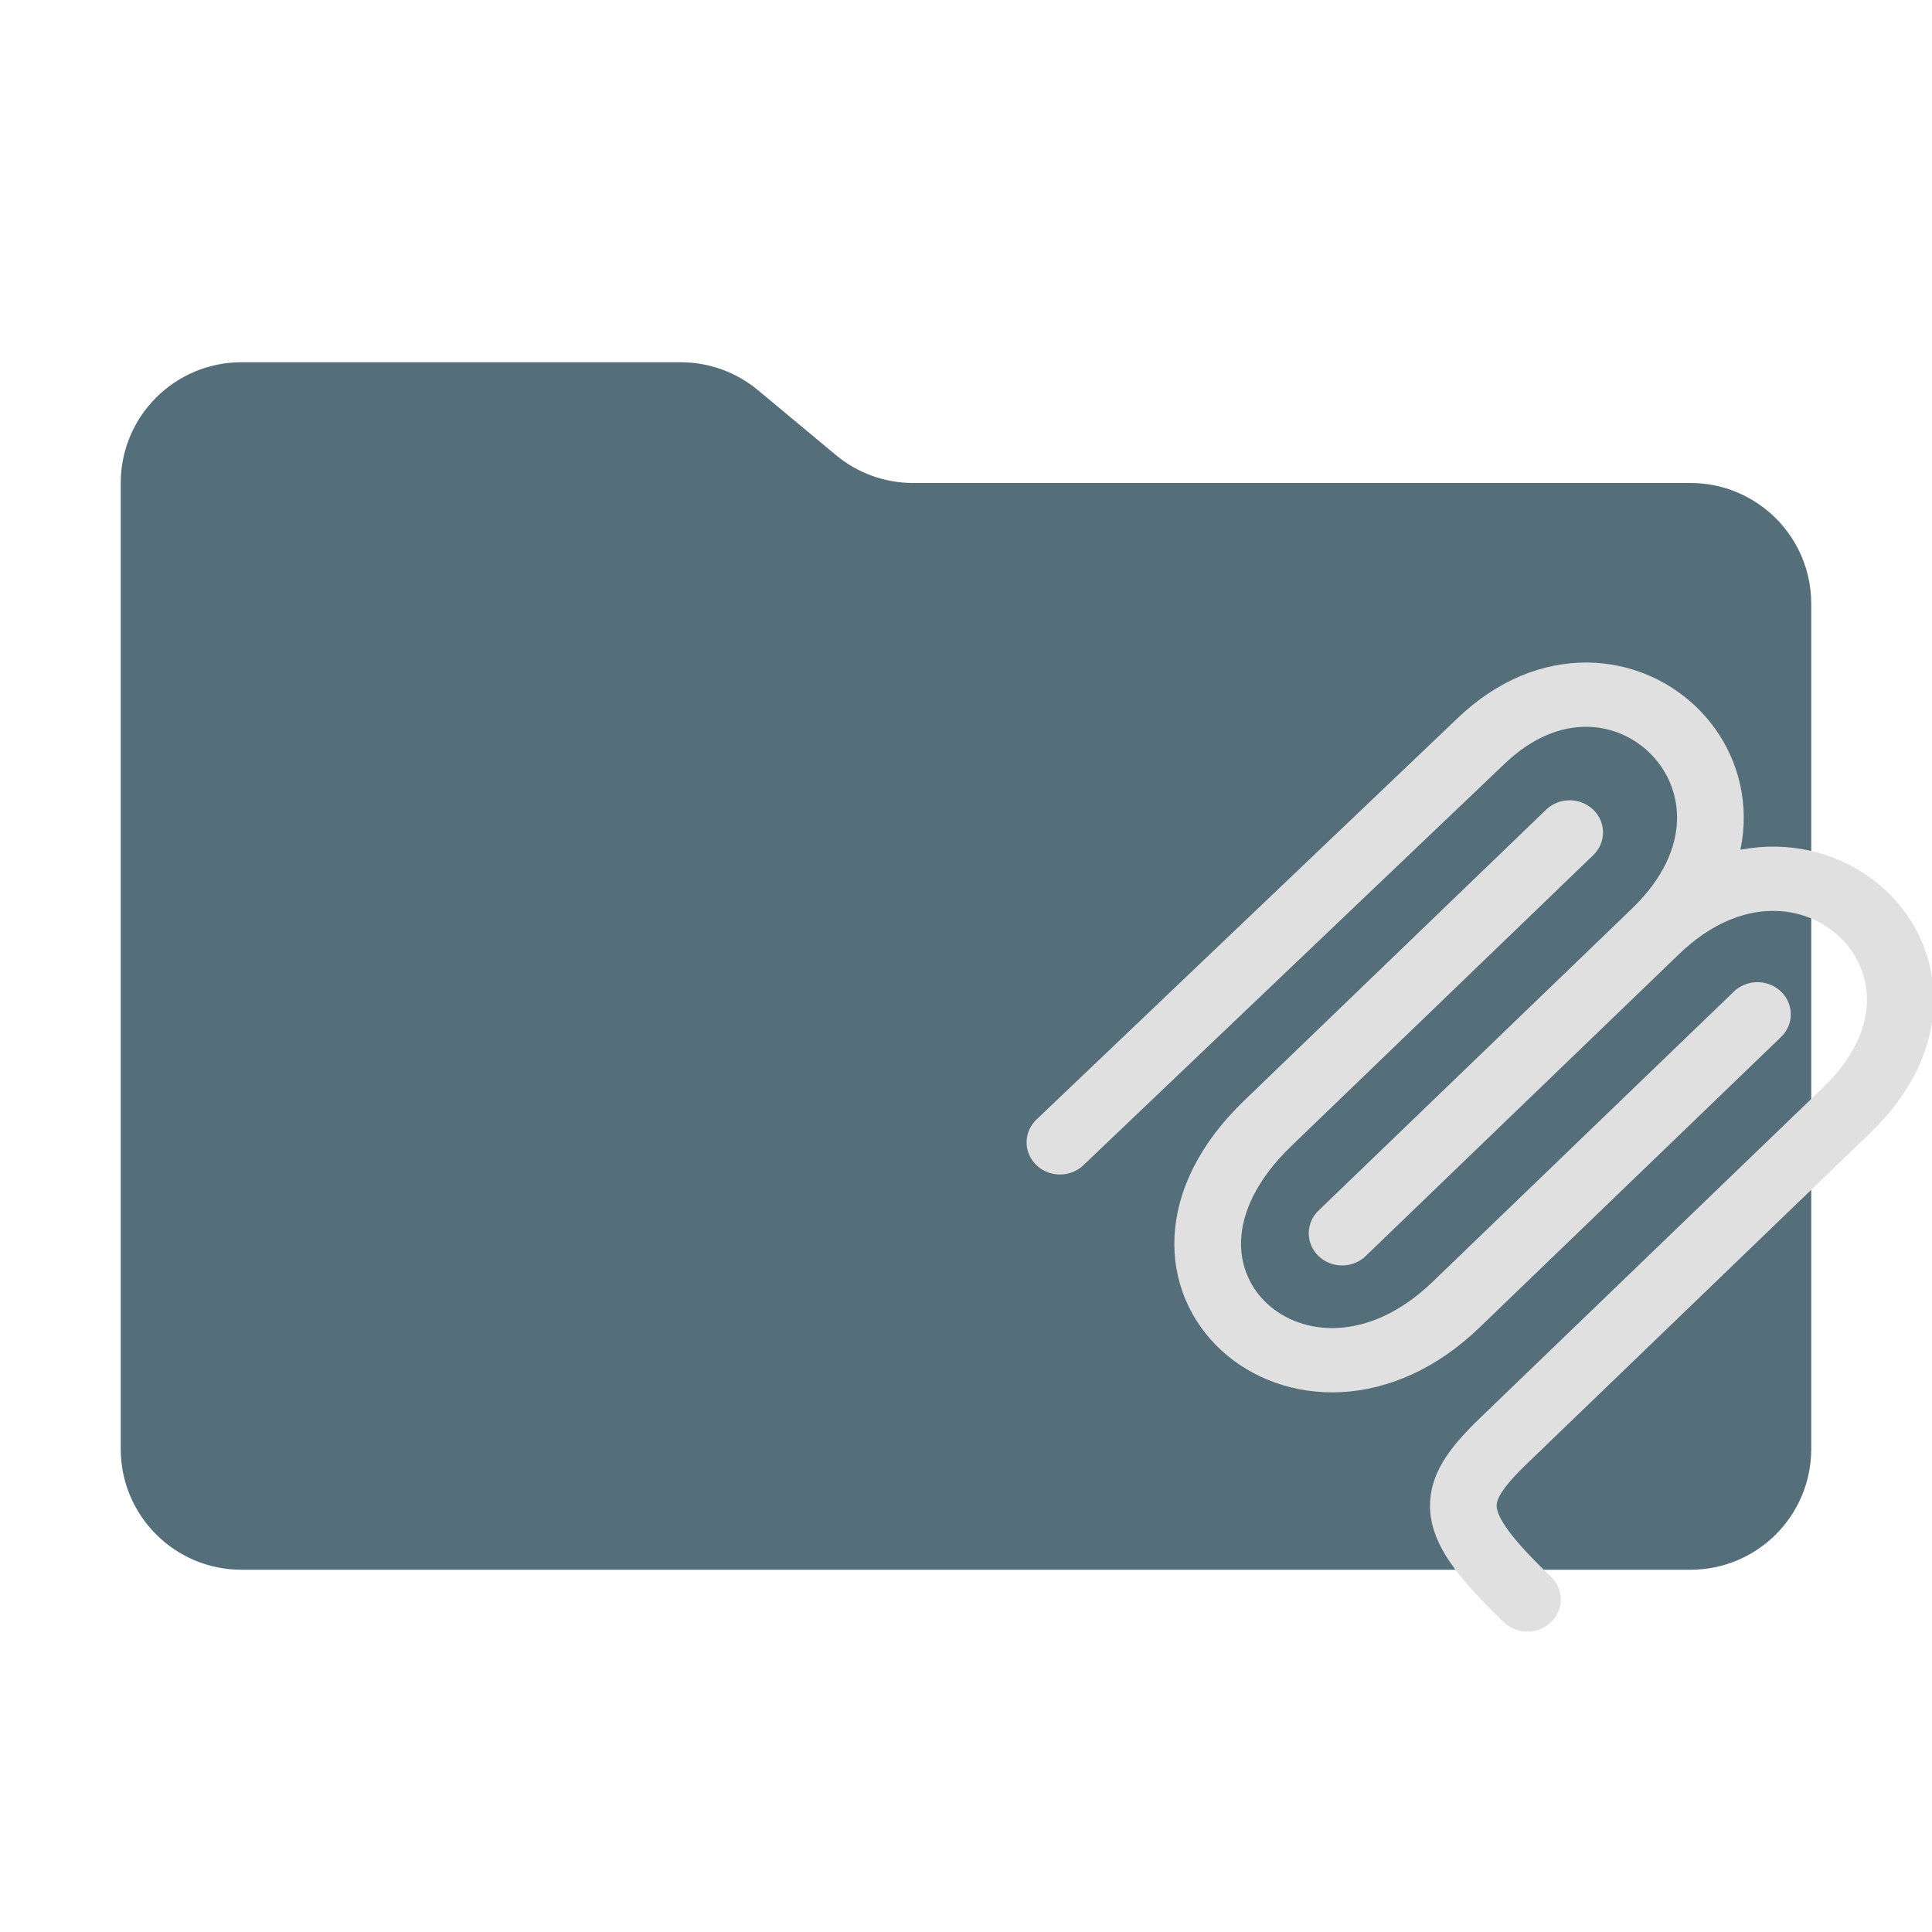
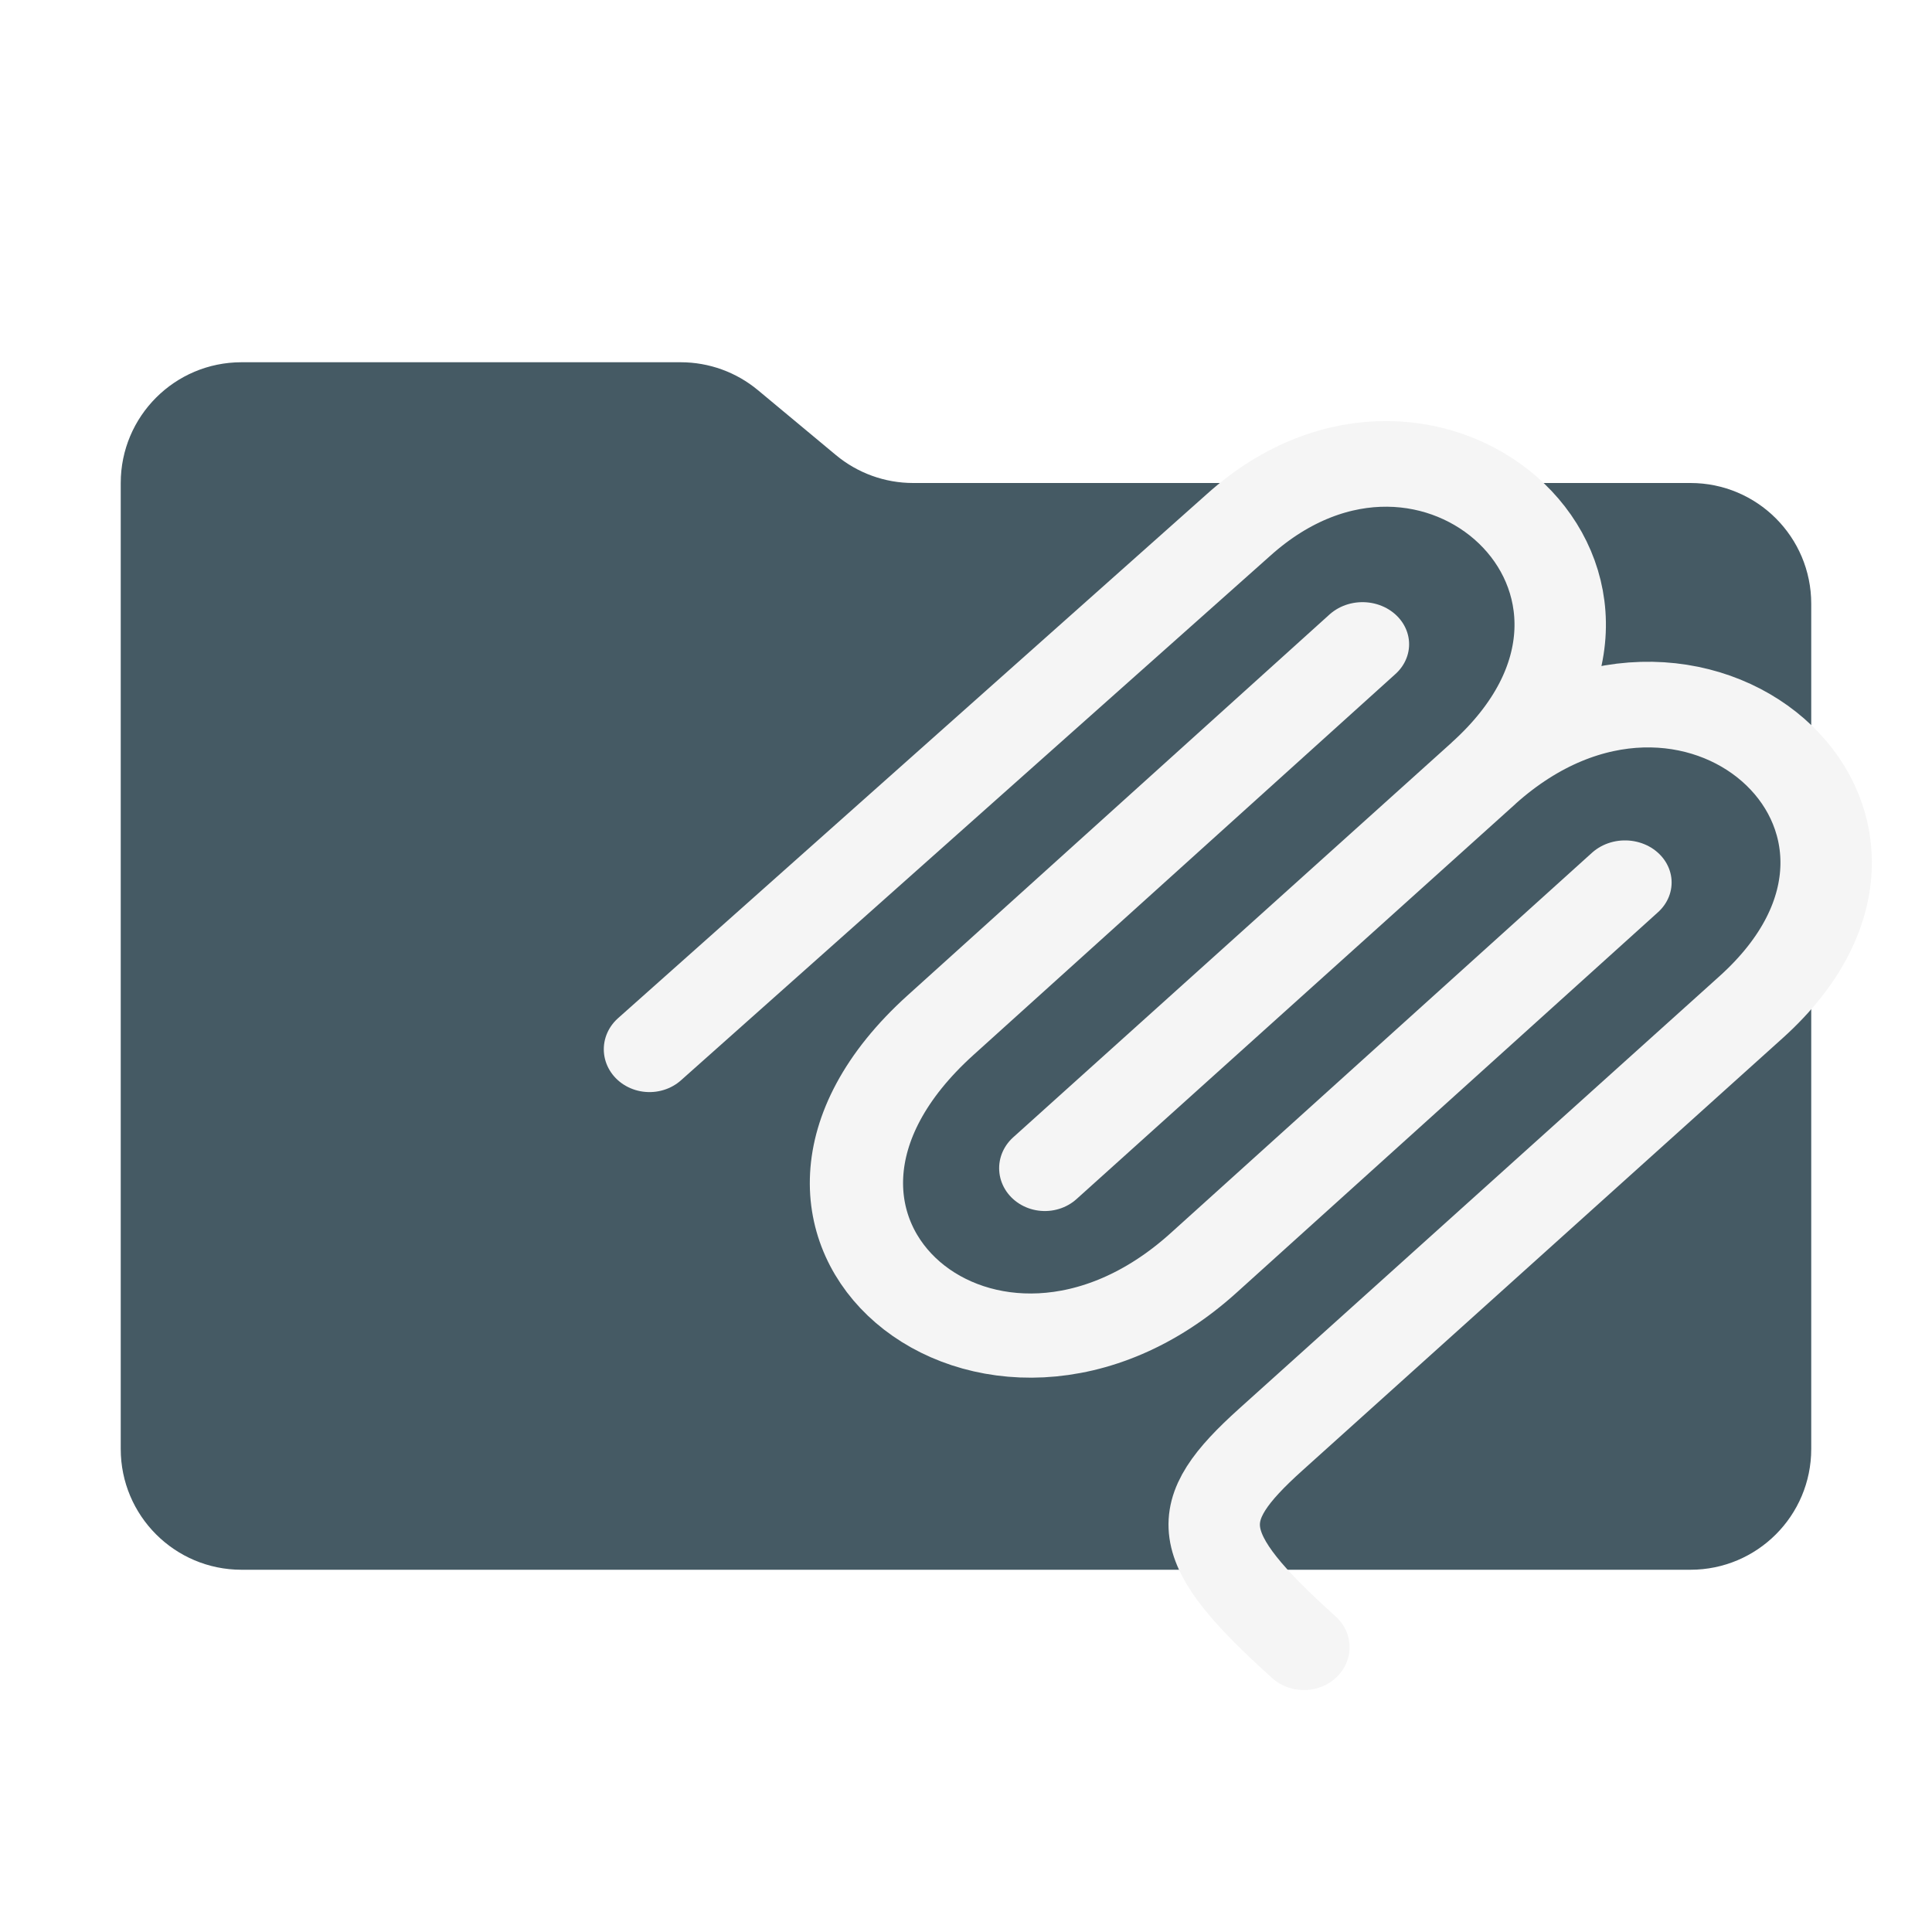
<svg xmlns="http://www.w3.org/2000/svg" version="1.1" viewBox="0 0 32 32" xml:space="preserve">
-   <path transform="translate(.095729 3.182)" d="m13.748 4.354-1.288-1.072a2 2 0 0 0-1.28-0.464h-7.276a2 2 0 0 0-2 2v16a2 2 0 0 0 2 2h24a2 2 0 0 0 2-2v-14a2 2 0 0 0-2-2h-12.876a2 2 0 0 1-1.28-0.464" fill="#546e7a" />
-   <g transform="translate(-.010848)" fill="none" stroke="#e0e0e0" stroke-linecap="round" stroke-width=".265">
-     <path transform="matrix(4.1691 0 0 4.0167 -1.6443 -1.7127)" d="m5.729 5.512 1.245-1.245m-2.366 0.87 1.671-1.653c0.551-0.551 1.285 0.193 0.695 0.783 0.59-0.59 1.349 0.147 0.76 0.737l-1.363 1.363c-0.229 0.229-0.226 0.335 0.094 0.655" />
-     <path transform="matrix(4.1691 0 0 4.0167 -1.6443 -1.7127)" d="m6.633 3.859-1.199 1.199c-0.641 0.641 0.144 1.353 0.748 0.748l1.197-1.197" />
+   <path transform="translate(.095729 3.182)" d="m13.748 4.354-1.288-1.072a2 2 0 0 0-1.28-0.464h-7.276a2 2 0 0 0-2 2v16a2 2 0 0 0 2 2h24a2 2 0 0 0 2-2v-14a2 2 0 0 0-2-2h-12.876a2 2 0 0 1-1.28-0.464" fill="#455a64" />
+   <g transform="matrix(1.398 0 0 1.3099 -13.794 -7.3898)" fill="none" stroke="#F5F5F5" stroke-linecap="round">
+     <path d="m22.246 20.413 5.196-4.992m-9.88 3.488 6.977-6.628c2.299-2.208 5.366 0.773 2.902 3.14 2.463-2.367 5.634 0.591 3.172 2.956l-5.689 5.466c-0.958 0.92-0.945 1.344 0.391 2.627" stroke-width="1.083" />
+     <path transform="matrix(4.1691 0 0 4.0167 -1.6443 -1.7127)" d="m6.633 3.859-1.199 1.199c-0.641 0.641 0.144 1.353 0.748 0.748l1.197-1.197" stroke-width=".265" />
  </g>
</svg>
